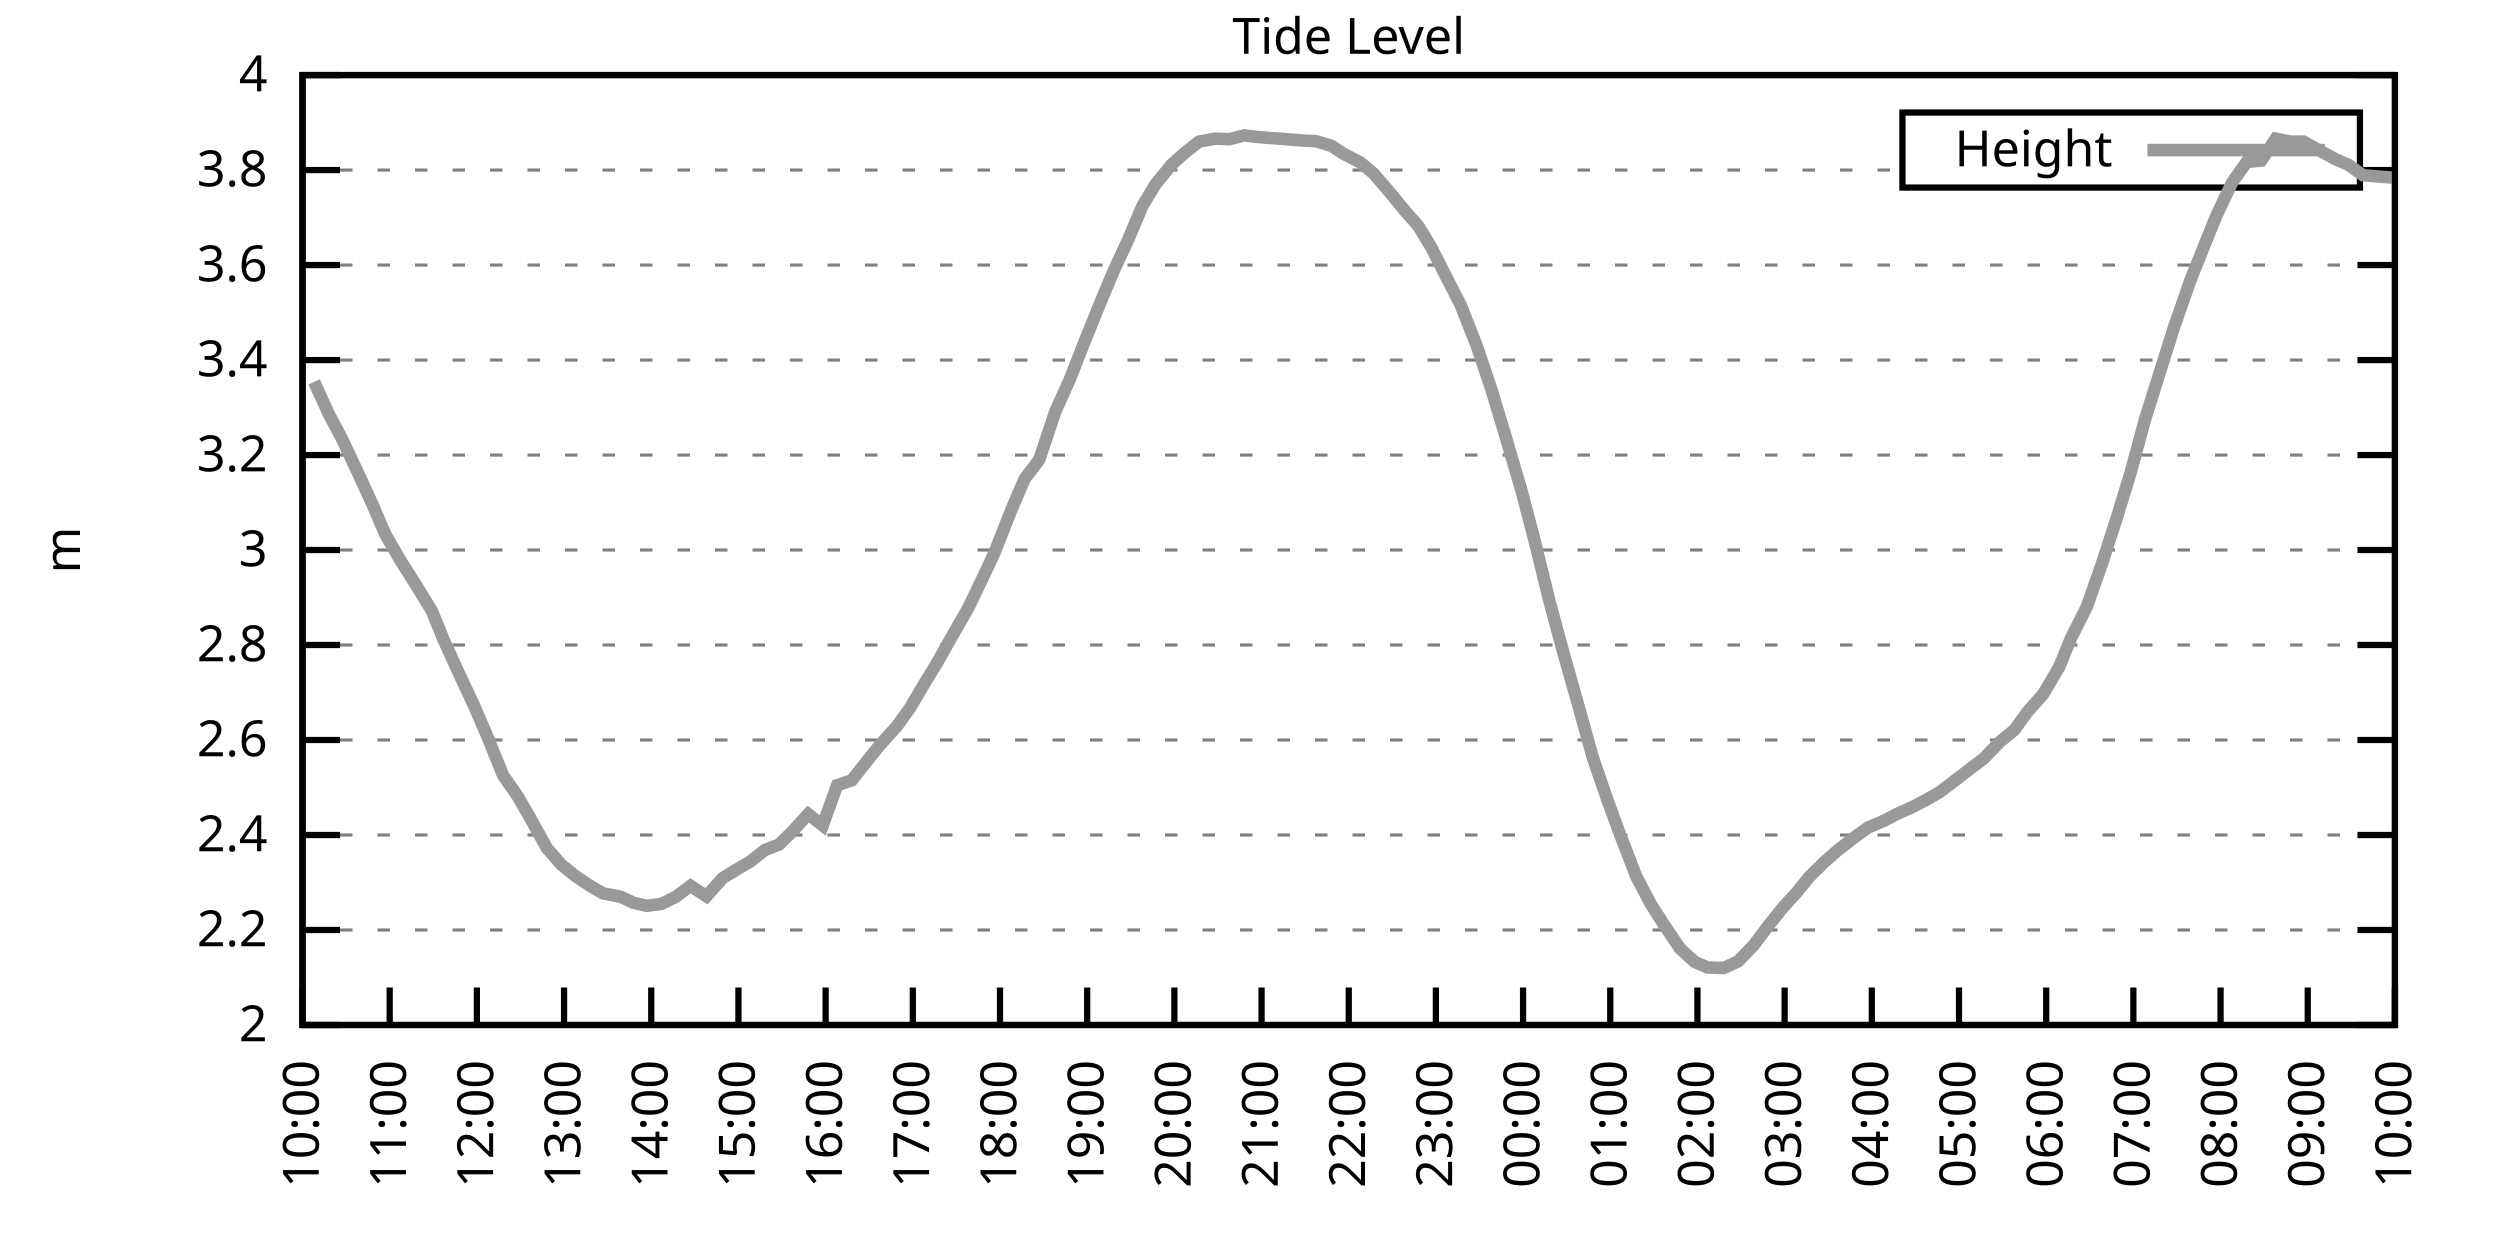
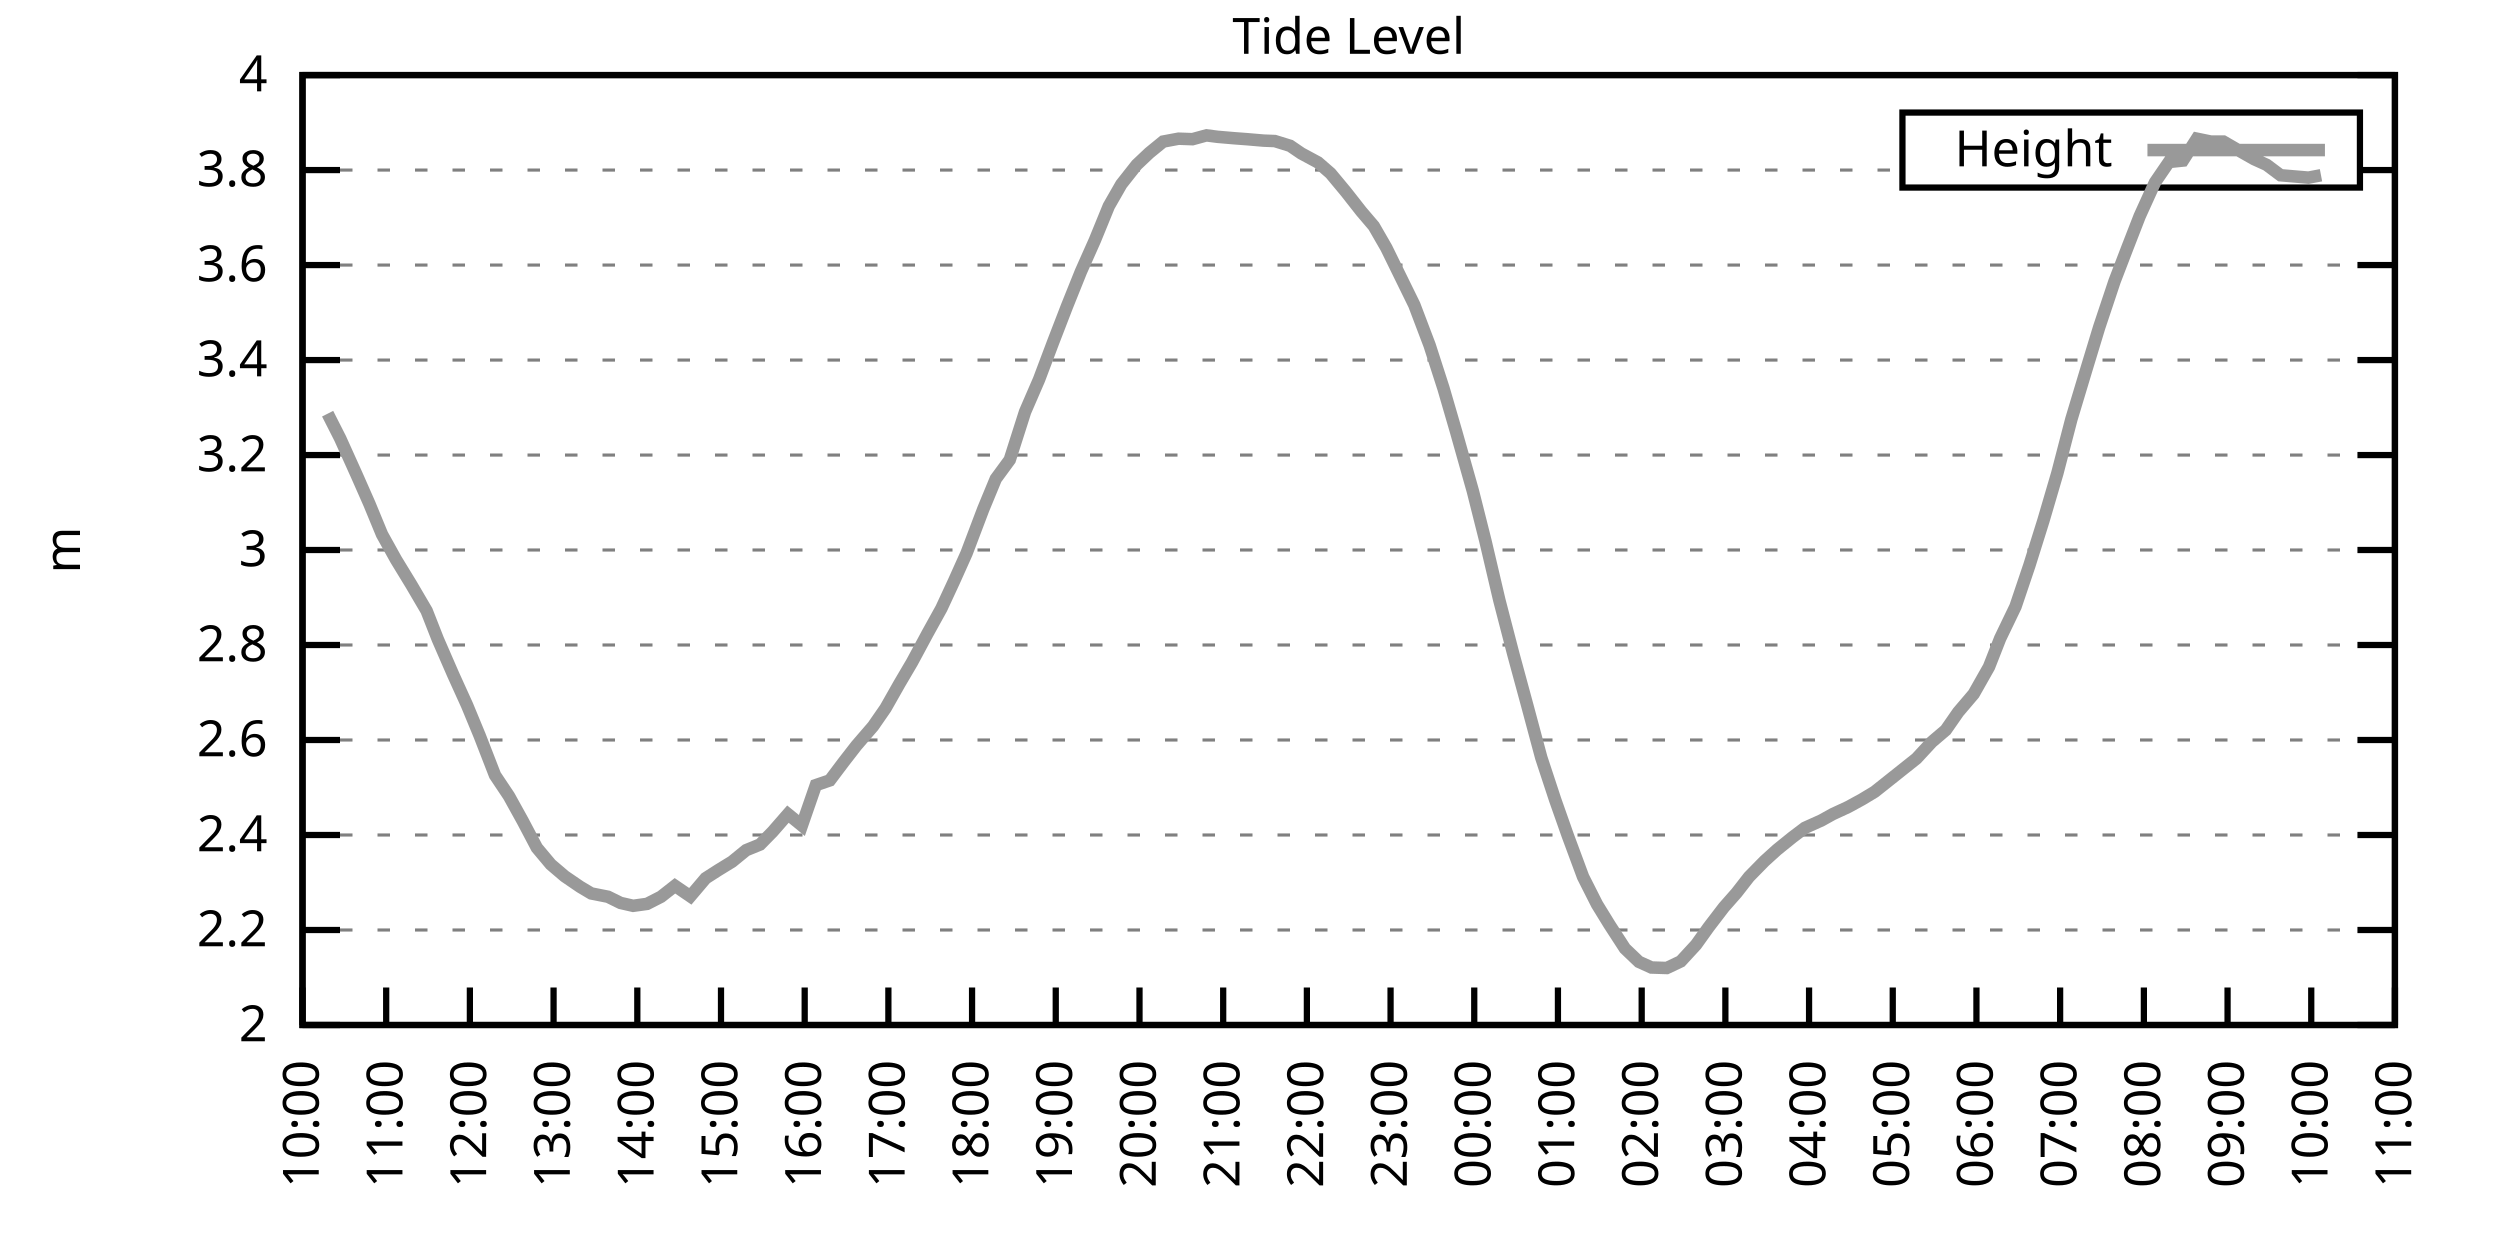
<svg xmlns="http://www.w3.org/2000/svg" xmlns:xlink="http://www.w3.org/1999/xlink" width="400" height="200" viewBox="0 0 400 200">
  <g id="gnuplot_canvas">
    <rect x="0" y="0" width="400" height="200" fill="none" />
    <defs>
      <circle id="gpDot" r="0.5" stroke-width="0.5" stroke="currentColor" />
      <path id="gpPt0" stroke-width="0.333" stroke="currentColor" d="M-1,0 h2 M0,-1 v2" />
      <path id="gpPt1" stroke-width="0.333" stroke="currentColor" d="M-1,-1 L1,1 M1,-1 L-1,1" />
      <path id="gpPt2" stroke-width="0.333" stroke="currentColor" d="M-1,0 L1,0 M0,-1 L0,1 M-1,-1 L1,1 M-1,1 L1,-1" />
      <rect id="gpPt3" stroke-width="0.333" stroke="currentColor" x="-1" y="-1" width="2" height="2" />
      <rect id="gpPt4" stroke-width="0.333" stroke="currentColor" fill="currentColor" x="-1" y="-1" width="2" height="2" />
      <circle id="gpPt5" stroke-width="0.333" stroke="currentColor" cx="0" cy="0" r="1" />
      <use xlink:href="#gpPt5" id="gpPt6" fill="currentColor" stroke="none" />
      <path id="gpPt7" stroke-width="0.333" stroke="currentColor" d="M0,-1.33 L-1.33,0.67 L1.33,0.67 z" />
      <use xlink:href="#gpPt7" id="gpPt8" fill="currentColor" stroke="none" />
      <use xlink:href="#gpPt7" id="gpPt9" stroke="currentColor" transform="rotate(180)" />
      <use xlink:href="#gpPt9" id="gpPt10" fill="currentColor" stroke="none" />
      <use xlink:href="#gpPt3" id="gpPt11" stroke="currentColor" transform="rotate(45)" />
      <use xlink:href="#gpPt11" id="gpPt12" fill="currentColor" stroke="none" />
      <path id="gpPt13" stroke-width="0.333" stroke="currentColor" d="M0,1.330 L1.265,0.411 L0.782,-1.067 L-0.782,-1.076 L-1.265,0.411 z" />
      <use xlink:href="#gpPt13" id="gpPt14" fill="currentColor" stroke="none" />
      <filter id="textbox" filterUnits="objectBoundingBox" x="0" y="0" height="1" width="1">
        <feFlood flood-color="white" flood-opacity="1" result="bgnd" />
        <feComposite in="SourceGraphic" in2="bgnd" operator="atop" />
      </filter>
      <filter id="greybox" filterUnits="objectBoundingBox" x="0" y="0" height="1" width="1">
        <feFlood flood-color="lightgrey" flood-opacity="1" result="grey" />
        <feComposite in="SourceGraphic" in2="grey" operator="atop" />
      </filter>
    </defs>
    <g fill="none" color="white" stroke="currentColor" stroke-width="1.00" stroke-linecap="butt" stroke-linejoin="miter">
</g>
    <g fill="none" color="black" stroke="currentColor" stroke-width="1.00" stroke-linecap="butt" stroke-linejoin="miter">
      <g stroke="none" shape-rendering="crispEdges">
        <polygon fill="rgb(255, 255, 255)" points="48.40,164.00 383.18,164.00 383.18,12.02 48.40,12.02 " />
      </g>
    </g>
    <g fill="none" color="black" stroke="currentColor" stroke-width="1.00" stroke-linecap="butt" stroke-linejoin="miter">
</g>
    <g fill="none" color="black" stroke="black" stroke-width="0.50" stroke-linecap="butt" stroke-linejoin="miter">
</g>
    <g fill="none" color="gray" stroke="currentColor" stroke-width="0.50" stroke-linecap="butt" stroke-linejoin="miter">
      <path stroke="gray" stroke-dasharray="2,4" class="gridline" d="M48.40,164.00 L383.19,164.00  " />
    </g>
    <g fill="none" color="gray" stroke="gray" stroke-width="1.00" stroke-linecap="butt" stroke-linejoin="miter">
</g>
    <g fill="none" color="black" stroke="currentColor" stroke-width="1.00" stroke-linecap="butt" stroke-linejoin="miter">
      <path stroke="black" d="M48.40,164.00 L54.40,164.00 M383.19,164.00 L377.19,164.00  " />
      <g transform="translate(42.80,166.60)" stroke="none" fill="black" font-family="Sans" font-size="8.00" text-anchor="end">
        <text>
          <tspan font-family="Sans"> 2</tspan>
        </text>
      </g>
    </g>
    <g fill="none" color="black" stroke="currentColor" stroke-width="1.00" stroke-linecap="butt" stroke-linejoin="miter">
</g>
    <g fill="none" color="black" stroke="black" stroke-width="0.50" stroke-linecap="butt" stroke-linejoin="miter">
</g>
    <g fill="none" color="gray" stroke="currentColor" stroke-width="0.50" stroke-linecap="butt" stroke-linejoin="miter">
      <path stroke="gray" stroke-dasharray="2,4" class="gridline" d="M48.40,148.80 L383.19,148.80  " />
    </g>
    <g fill="none" color="gray" stroke="gray" stroke-width="1.00" stroke-linecap="butt" stroke-linejoin="miter">
</g>
    <g fill="none" color="black" stroke="currentColor" stroke-width="1.00" stroke-linecap="butt" stroke-linejoin="miter">
      <path stroke="black" d="M48.40,148.80 L54.40,148.80 M383.19,148.80 L377.19,148.80  " />
      <g transform="translate(42.80,151.40)" stroke="none" fill="black" font-family="Sans" font-size="8.00" text-anchor="end">
        <text>
          <tspan font-family="Sans"> 2.2</tspan>
        </text>
      </g>
    </g>
    <g fill="none" color="black" stroke="currentColor" stroke-width="1.00" stroke-linecap="butt" stroke-linejoin="miter">
</g>
    <g fill="none" color="black" stroke="black" stroke-width="0.50" stroke-linecap="butt" stroke-linejoin="miter">
</g>
    <g fill="none" color="gray" stroke="currentColor" stroke-width="0.50" stroke-linecap="butt" stroke-linejoin="miter">
      <path stroke="gray" stroke-dasharray="2,4" class="gridline" d="M48.40,133.60 L383.19,133.60  " />
    </g>
    <g fill="none" color="gray" stroke="gray" stroke-width="1.00" stroke-linecap="butt" stroke-linejoin="miter">
</g>
    <g fill="none" color="black" stroke="currentColor" stroke-width="1.00" stroke-linecap="butt" stroke-linejoin="miter">
      <path stroke="black" d="M48.40,133.60 L54.40,133.60 M383.19,133.60 L377.19,133.60  " />
      <g transform="translate(42.80,136.20)" stroke="none" fill="black" font-family="Sans" font-size="8.00" text-anchor="end">
        <text>
          <tspan font-family="Sans"> 2.4</tspan>
        </text>
      </g>
    </g>
    <g fill="none" color="black" stroke="currentColor" stroke-width="1.00" stroke-linecap="butt" stroke-linejoin="miter">
</g>
    <g fill="none" color="black" stroke="black" stroke-width="0.50" stroke-linecap="butt" stroke-linejoin="miter">
</g>
    <g fill="none" color="gray" stroke="currentColor" stroke-width="0.50" stroke-linecap="butt" stroke-linejoin="miter">
      <path stroke="gray" stroke-dasharray="2,4" class="gridline" d="M48.40,118.40 L383.19,118.40  " />
    </g>
    <g fill="none" color="gray" stroke="gray" stroke-width="1.00" stroke-linecap="butt" stroke-linejoin="miter">
</g>
    <g fill="none" color="black" stroke="currentColor" stroke-width="1.00" stroke-linecap="butt" stroke-linejoin="miter">
      <path stroke="black" d="M48.40,118.40 L54.40,118.40 M383.19,118.40 L377.19,118.40  " />
      <g transform="translate(42.80,121.00)" stroke="none" fill="black" font-family="Sans" font-size="8.00" text-anchor="end">
        <text>
          <tspan font-family="Sans"> 2.6</tspan>
        </text>
      </g>
    </g>
    <g fill="none" color="black" stroke="currentColor" stroke-width="1.00" stroke-linecap="butt" stroke-linejoin="miter">
</g>
    <g fill="none" color="black" stroke="black" stroke-width="0.50" stroke-linecap="butt" stroke-linejoin="miter">
</g>
    <g fill="none" color="gray" stroke="currentColor" stroke-width="0.50" stroke-linecap="butt" stroke-linejoin="miter">
      <path stroke="gray" stroke-dasharray="2,4" class="gridline" d="M48.40,103.20 L383.19,103.20  " />
    </g>
    <g fill="none" color="gray" stroke="gray" stroke-width="1.00" stroke-linecap="butt" stroke-linejoin="miter">
</g>
    <g fill="none" color="black" stroke="currentColor" stroke-width="1.00" stroke-linecap="butt" stroke-linejoin="miter">
      <path stroke="black" d="M48.40,103.20 L54.40,103.20 M383.19,103.20 L377.19,103.20  " />
      <g transform="translate(42.80,105.80)" stroke="none" fill="black" font-family="Sans" font-size="8.00" text-anchor="end">
        <text>
          <tspan font-family="Sans"> 2.8</tspan>
        </text>
      </g>
    </g>
    <g fill="none" color="black" stroke="currentColor" stroke-width="1.00" stroke-linecap="butt" stroke-linejoin="miter">
</g>
    <g fill="none" color="black" stroke="black" stroke-width="0.50" stroke-linecap="butt" stroke-linejoin="miter">
</g>
    <g fill="none" color="gray" stroke="currentColor" stroke-width="0.50" stroke-linecap="butt" stroke-linejoin="miter">
      <path stroke="gray" stroke-dasharray="2,4" class="gridline" d="M48.40,88.00 L383.19,88.00  " />
    </g>
    <g fill="none" color="gray" stroke="gray" stroke-width="1.00" stroke-linecap="butt" stroke-linejoin="miter">
</g>
    <g fill="none" color="black" stroke="currentColor" stroke-width="1.00" stroke-linecap="butt" stroke-linejoin="miter">
      <path stroke="black" d="M48.40,88.00 L54.40,88.00 M383.19,88.00 L377.19,88.00  " />
      <g transform="translate(42.80,90.60)" stroke="none" fill="black" font-family="Sans" font-size="8.00" text-anchor="end">
        <text>
          <tspan font-family="Sans"> 3</tspan>
        </text>
      </g>
    </g>
    <g fill="none" color="black" stroke="currentColor" stroke-width="1.00" stroke-linecap="butt" stroke-linejoin="miter">
</g>
    <g fill="none" color="black" stroke="black" stroke-width="0.50" stroke-linecap="butt" stroke-linejoin="miter">
</g>
    <g fill="none" color="gray" stroke="currentColor" stroke-width="0.50" stroke-linecap="butt" stroke-linejoin="miter">
      <path stroke="gray" stroke-dasharray="2,4" class="gridline" d="M48.40,72.81 L383.19,72.81  " />
    </g>
    <g fill="none" color="gray" stroke="gray" stroke-width="1.00" stroke-linecap="butt" stroke-linejoin="miter">
</g>
    <g fill="none" color="black" stroke="currentColor" stroke-width="1.00" stroke-linecap="butt" stroke-linejoin="miter">
      <path stroke="black" d="M48.40,72.81 L54.40,72.81 M383.19,72.81 L377.19,72.81  " />
      <g transform="translate(42.80,75.41)" stroke="none" fill="black" font-family="Sans" font-size="8.00" text-anchor="end">
        <text>
          <tspan font-family="Sans"> 3.2</tspan>
        </text>
      </g>
    </g>
    <g fill="none" color="black" stroke="currentColor" stroke-width="1.00" stroke-linecap="butt" stroke-linejoin="miter">
</g>
    <g fill="none" color="black" stroke="black" stroke-width="0.50" stroke-linecap="butt" stroke-linejoin="miter">
</g>
    <g fill="none" color="gray" stroke="currentColor" stroke-width="0.50" stroke-linecap="butt" stroke-linejoin="miter">
      <path stroke="gray" stroke-dasharray="2,4" class="gridline" d="M48.40,57.61 L383.19,57.61  " />
    </g>
    <g fill="none" color="gray" stroke="gray" stroke-width="1.00" stroke-linecap="butt" stroke-linejoin="miter">
</g>
    <g fill="none" color="black" stroke="currentColor" stroke-width="1.00" stroke-linecap="butt" stroke-linejoin="miter">
      <path stroke="black" d="M48.40,57.61 L54.40,57.61 M383.19,57.61 L377.19,57.61  " />
      <g transform="translate(42.80,60.21)" stroke="none" fill="black" font-family="Sans" font-size="8.00" text-anchor="end">
        <text>
          <tspan font-family="Sans"> 3.4</tspan>
        </text>
      </g>
    </g>
    <g fill="none" color="black" stroke="currentColor" stroke-width="1.00" stroke-linecap="butt" stroke-linejoin="miter">
</g>
    <g fill="none" color="black" stroke="black" stroke-width="0.50" stroke-linecap="butt" stroke-linejoin="miter">
</g>
    <g fill="none" color="gray" stroke="currentColor" stroke-width="0.50" stroke-linecap="butt" stroke-linejoin="miter">
      <path stroke="gray" stroke-dasharray="2,4" class="gridline" d="M48.40,42.41 L383.19,42.41  " />
    </g>
    <g fill="none" color="gray" stroke="gray" stroke-width="1.00" stroke-linecap="butt" stroke-linejoin="miter">
</g>
    <g fill="none" color="black" stroke="currentColor" stroke-width="1.00" stroke-linecap="butt" stroke-linejoin="miter">
      <path stroke="black" d="M48.40,42.41 L54.40,42.41 M383.19,42.41 L377.19,42.41  " />
      <g transform="translate(42.80,45.01)" stroke="none" fill="black" font-family="Sans" font-size="8.00" text-anchor="end">
        <text>
          <tspan font-family="Sans"> 3.6</tspan>
        </text>
      </g>
    </g>
    <g fill="none" color="black" stroke="currentColor" stroke-width="1.00" stroke-linecap="butt" stroke-linejoin="miter">
</g>
    <g fill="none" color="black" stroke="black" stroke-width="0.50" stroke-linecap="butt" stroke-linejoin="miter">
</g>
    <g fill="none" color="gray" stroke="currentColor" stroke-width="0.50" stroke-linecap="butt" stroke-linejoin="miter">
      <path stroke="gray" stroke-dasharray="2,4" class="gridline" d="M48.40,27.21 L304.39,27.21 M377.59,27.21 L383.19,27.21  " />
    </g>
    <g fill="none" color="gray" stroke="gray" stroke-width="1.00" stroke-linecap="butt" stroke-linejoin="miter">
</g>
    <g fill="none" color="black" stroke="currentColor" stroke-width="1.00" stroke-linecap="butt" stroke-linejoin="miter">
      <path stroke="black" d="M48.40,27.21 L54.40,27.21 M383.19,27.21 L377.19,27.21  " />
      <g transform="translate(42.80,29.81)" stroke="none" fill="black" font-family="Sans" font-size="8.00" text-anchor="end">
        <text>
          <tspan font-family="Sans"> 3.8</tspan>
        </text>
      </g>
    </g>
    <g fill="none" color="black" stroke="currentColor" stroke-width="1.00" stroke-linecap="butt" stroke-linejoin="miter">
</g>
    <g fill="none" color="black" stroke="black" stroke-width="0.50" stroke-linecap="butt" stroke-linejoin="miter">
</g>
    <g fill="none" color="gray" stroke="currentColor" stroke-width="0.50" stroke-linecap="butt" stroke-linejoin="miter">
      <path stroke="gray" stroke-dasharray="2,4" class="gridline" d="M48.40,12.01 L383.19,12.01  " />
    </g>
    <g fill="none" color="gray" stroke="gray" stroke-width="1.00" stroke-linecap="butt" stroke-linejoin="miter">
</g>
    <g fill="none" color="black" stroke="currentColor" stroke-width="1.00" stroke-linecap="butt" stroke-linejoin="miter">
      <path stroke="black" d="M48.40,12.01 L54.40,12.01 M383.19,12.01 L377.19,12.01  " />
      <g transform="translate(42.80,14.61)" stroke="none" fill="black" font-family="Sans" font-size="8.00" text-anchor="end">
        <text>
          <tspan font-family="Sans"> 4</tspan>
        </text>
      </g>
    </g>
    <g fill="none" color="black" stroke="currentColor" stroke-width="1.00" stroke-linecap="butt" stroke-linejoin="miter">
      <path stroke="black" d="M48.40,164.00 L48.40,158.00  " />
      <g transform="translate(51.00,169.60) rotate(270.00)" stroke="none" fill="black" font-family="Sans" font-size="8.00" text-anchor="end">
        <text>
          <tspan font-family="Sans">10:00</tspan>
        </text>
      </g>
    </g>
    <g fill="none" color="black" stroke="currentColor" stroke-width="1.00" stroke-linecap="butt" stroke-linejoin="miter">
-       <path stroke="black" d="M62.35,164.00 L62.35,158.00  " />
-       <g transform="translate(64.95,169.60) rotate(270.00)" stroke="none" fill="black" font-family="Sans" font-size="8.00" text-anchor="end">
+       <path stroke="black" d="M61.79,164.00 L61.79,158.00  " />
+       <g transform="translate(64.39,169.60) rotate(270.00)" stroke="none" fill="black" font-family="Sans" font-size="8.00" text-anchor="end">
        <text>
          <tspan font-family="Sans">11:00</tspan>
        </text>
      </g>
    </g>
    <g fill="none" color="black" stroke="currentColor" stroke-width="1.00" stroke-linecap="butt" stroke-linejoin="miter">
-       <path stroke="black" d="M76.30,164.00 L76.30,158.00  " />
-       <g transform="translate(78.90,169.60) rotate(270.00)" stroke="none" fill="black" font-family="Sans" font-size="8.00" text-anchor="end">
+       <path stroke="black" d="M75.18,164.00 L75.18,158.00  " />
+       <g transform="translate(77.78,169.60) rotate(270.00)" stroke="none" fill="black" font-family="Sans" font-size="8.00" text-anchor="end">
        <text>
          <tspan font-family="Sans">12:00</tspan>
        </text>
      </g>
    </g>
    <g fill="none" color="black" stroke="currentColor" stroke-width="1.00" stroke-linecap="butt" stroke-linejoin="miter">
-       <path stroke="black" d="M90.25,164.00 L90.25,158.00  " />
-       <g transform="translate(92.85,169.60) rotate(270.00)" stroke="none" fill="black" font-family="Sans" font-size="8.00" text-anchor="end">
+       <path stroke="black" d="M88.57,164.00 L88.57,158.00  " />
+       <g transform="translate(91.17,169.60) rotate(270.00)" stroke="none" fill="black" font-family="Sans" font-size="8.00" text-anchor="end">
        <text>
          <tspan font-family="Sans">13:00</tspan>
        </text>
      </g>
    </g>
    <g fill="none" color="black" stroke="currentColor" stroke-width="1.00" stroke-linecap="butt" stroke-linejoin="miter">
-       <path stroke="black" d="M104.20,164.00 L104.20,158.00  " />
-       <g transform="translate(106.80,169.60) rotate(270.00)" stroke="none" fill="black" font-family="Sans" font-size="8.00" text-anchor="end">
+       <path stroke="black" d="M101.97,164.00 L101.97,158.00  " />
+       <g transform="translate(104.57,169.60) rotate(270.00)" stroke="none" fill="black" font-family="Sans" font-size="8.00" text-anchor="end">
        <text>
          <tspan font-family="Sans">14:00</tspan>
        </text>
      </g>
    </g>
    <g fill="none" color="black" stroke="currentColor" stroke-width="1.00" stroke-linecap="butt" stroke-linejoin="miter">
-       <path stroke="black" d="M118.15,164.00 L118.15,158.00  " />
-       <g transform="translate(120.75,169.60) rotate(270.00)" stroke="none" fill="black" font-family="Sans" font-size="8.00" text-anchor="end">
+       <path stroke="black" d="M115.36,164.00 L115.36,158.00  " />
+       <g transform="translate(117.96,169.60) rotate(270.00)" stroke="none" fill="black" font-family="Sans" font-size="8.00" text-anchor="end">
        <text>
          <tspan font-family="Sans">15:00</tspan>
        </text>
      </g>
    </g>
    <g fill="none" color="black" stroke="currentColor" stroke-width="1.00" stroke-linecap="butt" stroke-linejoin="miter">
-       <path stroke="black" d="M132.10,164.00 L132.10,158.00  " />
-       <g transform="translate(134.70,169.60) rotate(270.00)" stroke="none" fill="black" font-family="Sans" font-size="8.00" text-anchor="end">
+       <path stroke="black" d="M128.75,164.00 L128.75,158.00  " />
+       <g transform="translate(131.35,169.60) rotate(270.00)" stroke="none" fill="black" font-family="Sans" font-size="8.00" text-anchor="end">
        <text>
          <tspan font-family="Sans">16:00</tspan>
        </text>
      </g>
    </g>
    <g fill="none" color="black" stroke="currentColor" stroke-width="1.00" stroke-linecap="butt" stroke-linejoin="miter">
-       <path stroke="black" d="M146.05,164.00 L146.05,158.00  " />
-       <g transform="translate(148.65,169.60) rotate(270.00)" stroke="none" fill="black" font-family="Sans" font-size="8.00" text-anchor="end">
+       <path stroke="black" d="M142.14,164.00 L142.14,158.00  " />
+       <g transform="translate(144.74,169.60) rotate(270.00)" stroke="none" fill="black" font-family="Sans" font-size="8.00" text-anchor="end">
        <text>
          <tspan font-family="Sans">17:00</tspan>
        </text>
      </g>
    </g>
    <g fill="none" color="black" stroke="currentColor" stroke-width="1.00" stroke-linecap="butt" stroke-linejoin="miter">
-       <path stroke="black" d="M160.00,164.00 L160.00,158.00  " />
-       <g transform="translate(162.60,169.60) rotate(270.00)" stroke="none" fill="black" font-family="Sans" font-size="8.00" text-anchor="end">
+       <path stroke="black" d="M155.53,164.00 L155.53,158.00  " />
+       <g transform="translate(158.13,169.60) rotate(270.00)" stroke="none" fill="black" font-family="Sans" font-size="8.00" text-anchor="end">
        <text>
          <tspan font-family="Sans">18:00</tspan>
        </text>
      </g>
    </g>
    <g fill="none" color="black" stroke="currentColor" stroke-width="1.00" stroke-linecap="butt" stroke-linejoin="miter">
-       <path stroke="black" d="M173.95,164.00 L173.95,158.00  " />
-       <g transform="translate(176.55,169.60) rotate(270.00)" stroke="none" fill="black" font-family="Sans" font-size="8.00" text-anchor="end">
+       <path stroke="black" d="M168.92,164.00 L168.92,158.00  " />
+       <g transform="translate(171.52,169.60) rotate(270.00)" stroke="none" fill="black" font-family="Sans" font-size="8.00" text-anchor="end">
        <text>
          <tspan font-family="Sans">19:00</tspan>
        </text>
      </g>
    </g>
    <g fill="none" color="black" stroke="currentColor" stroke-width="1.00" stroke-linecap="butt" stroke-linejoin="miter">
-       <path stroke="black" d="M187.90,164.00 L187.90,158.00  " />
-       <g transform="translate(190.50,169.60) rotate(270.00)" stroke="none" fill="black" font-family="Sans" font-size="8.00" text-anchor="end">
+       <path stroke="black" d="M182.32,164.00 L182.32,158.00  " />
+       <g transform="translate(184.92,169.60) rotate(270.00)" stroke="none" fill="black" font-family="Sans" font-size="8.00" text-anchor="end">
        <text>
          <tspan font-family="Sans">20:00</tspan>
        </text>
      </g>
    </g>
    <g fill="none" color="black" stroke="currentColor" stroke-width="1.00" stroke-linecap="butt" stroke-linejoin="miter">
-       <path stroke="black" d="M201.85,164.00 L201.85,158.00  " />
-       <g transform="translate(204.45,169.60) rotate(270.00)" stroke="none" fill="black" font-family="Sans" font-size="8.00" text-anchor="end">
+       <path stroke="black" d="M195.71,164.00 L195.71,158.00  " />
+       <g transform="translate(198.31,169.60) rotate(270.00)" stroke="none" fill="black" font-family="Sans" font-size="8.00" text-anchor="end">
        <text>
          <tspan font-family="Sans">21:00</tspan>
        </text>
      </g>
    </g>
    <g fill="none" color="black" stroke="currentColor" stroke-width="1.00" stroke-linecap="butt" stroke-linejoin="miter">
-       <path stroke="black" d="M215.80,164.00 L215.80,158.00  " />
-       <g transform="translate(218.40,169.60) rotate(270.00)" stroke="none" fill="black" font-family="Sans" font-size="8.00" text-anchor="end">
+       <path stroke="black" d="M209.10,164.00 L209.10,158.00  " />
+       <g transform="translate(211.70,169.60) rotate(270.00)" stroke="none" fill="black" font-family="Sans" font-size="8.00" text-anchor="end">
        <text>
          <tspan font-family="Sans">22:00</tspan>
        </text>
      </g>
    </g>
    <g fill="none" color="black" stroke="currentColor" stroke-width="1.00" stroke-linecap="butt" stroke-linejoin="miter">
-       <path stroke="black" d="M229.74,164.00 L229.74,158.00  " />
-       <g transform="translate(232.34,169.60) rotate(270.00)" stroke="none" fill="black" font-family="Sans" font-size="8.00" text-anchor="end">
+       <path stroke="black" d="M222.49,164.00 L222.49,158.00  " />
+       <g transform="translate(225.09,169.60) rotate(270.00)" stroke="none" fill="black" font-family="Sans" font-size="8.00" text-anchor="end">
        <text>
          <tspan font-family="Sans">23:00</tspan>
        </text>
      </g>
    </g>
    <g fill="none" color="black" stroke="currentColor" stroke-width="1.00" stroke-linecap="butt" stroke-linejoin="miter">
-       <path stroke="black" d="M243.69,164.00 L243.69,158.00  " />
-       <g transform="translate(246.29,169.60) rotate(270.00)" stroke="none" fill="black" font-family="Sans" font-size="8.00" text-anchor="end">
+       <path stroke="black" d="M235.88,164.00 L235.88,158.00  " />
+       <g transform="translate(238.48,169.60) rotate(270.00)" stroke="none" fill="black" font-family="Sans" font-size="8.00" text-anchor="end">
        <text>
          <tspan font-family="Sans">00:00</tspan>
        </text>
      </g>
    </g>
    <g fill="none" color="black" stroke="currentColor" stroke-width="1.00" stroke-linecap="butt" stroke-linejoin="miter">
-       <path stroke="black" d="M257.64,164.00 L257.64,158.00  " />
-       <g transform="translate(260.24,169.60) rotate(270.00)" stroke="none" fill="black" font-family="Sans" font-size="8.00" text-anchor="end">
+       <path stroke="black" d="M249.27,164.00 L249.27,158.00  " />
+       <g transform="translate(251.87,169.60) rotate(270.00)" stroke="none" fill="black" font-family="Sans" font-size="8.00" text-anchor="end">
        <text>
          <tspan font-family="Sans">01:00</tspan>
        </text>
      </g>
    </g>
    <g fill="none" color="black" stroke="currentColor" stroke-width="1.00" stroke-linecap="butt" stroke-linejoin="miter">
-       <path stroke="black" d="M271.59,164.00 L271.59,158.00  " />
-       <g transform="translate(274.19,169.60) rotate(270.00)" stroke="none" fill="black" font-family="Sans" font-size="8.00" text-anchor="end">
+       <path stroke="black" d="M262.67,164.00 L262.67,158.00  " />
+       <g transform="translate(265.27,169.60) rotate(270.00)" stroke="none" fill="black" font-family="Sans" font-size="8.00" text-anchor="end">
        <text>
          <tspan font-family="Sans">02:00</tspan>
        </text>
      </g>
    </g>
    <g fill="none" color="black" stroke="currentColor" stroke-width="1.00" stroke-linecap="butt" stroke-linejoin="miter">
-       <path stroke="black" d="M285.54,164.00 L285.54,158.00  " />
-       <g transform="translate(288.14,169.60) rotate(270.00)" stroke="none" fill="black" font-family="Sans" font-size="8.00" text-anchor="end">
+       <path stroke="black" d="M276.06,164.00 L276.06,158.00  " />
+       <g transform="translate(278.66,169.60) rotate(270.00)" stroke="none" fill="black" font-family="Sans" font-size="8.00" text-anchor="end">
        <text>
          <tspan font-family="Sans">03:00</tspan>
        </text>
      </g>
    </g>
    <g fill="none" color="black" stroke="currentColor" stroke-width="1.00" stroke-linecap="butt" stroke-linejoin="miter">
-       <path stroke="black" d="M299.49,164.00 L299.49,158.00  " />
-       <g transform="translate(302.09,169.60) rotate(270.00)" stroke="none" fill="black" font-family="Sans" font-size="8.00" text-anchor="end">
+       <path stroke="black" d="M289.45,164.00 L289.45,158.00  " />
+       <g transform="translate(292.05,169.60) rotate(270.00)" stroke="none" fill="black" font-family="Sans" font-size="8.00" text-anchor="end">
        <text>
          <tspan font-family="Sans">04:00</tspan>
        </text>
      </g>
    </g>
    <g fill="none" color="black" stroke="currentColor" stroke-width="1.00" stroke-linecap="butt" stroke-linejoin="miter">
-       <path stroke="black" d="M313.44,164.00 L313.44,158.00  " />
-       <g transform="translate(316.04,169.60) rotate(270.00)" stroke="none" fill="black" font-family="Sans" font-size="8.00" text-anchor="end">
+       <path stroke="black" d="M302.84,164.00 L302.84,158.00  " />
+       <g transform="translate(305.44,169.60) rotate(270.00)" stroke="none" fill="black" font-family="Sans" font-size="8.00" text-anchor="end">
        <text>
          <tspan font-family="Sans">05:00</tspan>
        </text>
      </g>
    </g>
    <g fill="none" color="black" stroke="currentColor" stroke-width="1.00" stroke-linecap="butt" stroke-linejoin="miter">
-       <path stroke="black" d="M327.39,164.00 L327.39,158.00  " />
-       <g transform="translate(329.99,169.60) rotate(270.00)" stroke="none" fill="black" font-family="Sans" font-size="8.00" text-anchor="end">
+       <path stroke="black" d="M316.23,164.00 L316.23,158.00  " />
+       <g transform="translate(318.83,169.60) rotate(270.00)" stroke="none" fill="black" font-family="Sans" font-size="8.00" text-anchor="end">
        <text>
          <tspan font-family="Sans">06:00</tspan>
        </text>
      </g>
    </g>
    <g fill="none" color="black" stroke="currentColor" stroke-width="1.00" stroke-linecap="butt" stroke-linejoin="miter">
-       <path stroke="black" d="M341.34,164.00 L341.34,158.00  " />
-       <g transform="translate(343.94,169.60) rotate(270.00)" stroke="none" fill="black" font-family="Sans" font-size="8.00" text-anchor="end">
+       <path stroke="black" d="M329.62,164.00 L329.62,158.00  " />
+       <g transform="translate(332.22,169.60) rotate(270.00)" stroke="none" fill="black" font-family="Sans" font-size="8.00" text-anchor="end">
        <text>
          <tspan font-family="Sans">07:00</tspan>
        </text>
      </g>
    </g>
    <g fill="none" color="black" stroke="currentColor" stroke-width="1.00" stroke-linecap="butt" stroke-linejoin="miter">
-       <path stroke="black" d="M355.29,164.00 L355.29,158.00  " />
-       <g transform="translate(357.89,169.60) rotate(270.00)" stroke="none" fill="black" font-family="Sans" font-size="8.00" text-anchor="end">
+       <path stroke="black" d="M343.02,164.00 L343.02,158.00  " />
+       <g transform="translate(345.62,169.60) rotate(270.00)" stroke="none" fill="black" font-family="Sans" font-size="8.00" text-anchor="end">
        <text>
          <tspan font-family="Sans">08:00</tspan>
        </text>
      </g>
    </g>
    <g fill="none" color="black" stroke="currentColor" stroke-width="1.00" stroke-linecap="butt" stroke-linejoin="miter">
-       <path stroke="black" d="M369.24,164.00 L369.24,158.00  " />
-       <g transform="translate(371.84,169.60) rotate(270.00)" stroke="none" fill="black" font-family="Sans" font-size="8.00" text-anchor="end">
+       <path stroke="black" d="M356.41,164.00 L356.41,158.00  " />
+       <g transform="translate(359.01,169.60) rotate(270.00)" stroke="none" fill="black" font-family="Sans" font-size="8.00" text-anchor="end">
        <text>
          <tspan font-family="Sans">09:00</tspan>
+         </text>
+       </g>
+     </g>
+     <g fill="none" color="black" stroke="currentColor" stroke-width="1.00" stroke-linecap="butt" stroke-linejoin="miter">
+       <path stroke="black" d="M369.80,164.00 L369.80,158.00  " />
+       <g transform="translate(372.40,169.60) rotate(270.00)" stroke="none" fill="black" font-family="Sans" font-size="8.00" text-anchor="end">
+         <text>
+           <tspan font-family="Sans">10:00</tspan>
        </text>
      </g>
    </g>
    <g fill="none" color="black" stroke="currentColor" stroke-width="1.00" stroke-linecap="butt" stroke-linejoin="miter">
      <path stroke="black" d="M383.19,164.00 L383.19,158.00  " />
      <g transform="translate(385.79,169.60) rotate(270.00)" stroke="none" fill="black" font-family="Sans" font-size="8.00" text-anchor="end">
        <text>
-           <tspan font-family="Sans">10:00</tspan>
+           <tspan font-family="Sans">11:00</tspan>
        </text>
      </g>
    </g>
    <g fill="none" color="black" stroke="currentColor" stroke-width="1.00" stroke-linecap="butt" stroke-linejoin="miter">
</g>
    <g fill="none" color="black" stroke="currentColor" stroke-width="1.00" stroke-linecap="butt" stroke-linejoin="miter">
      <path stroke="black" d="M48.40,12.01 L48.40,164.00 L383.19,164.00 L383.19,12.01 L48.40,12.01 Z  " />
    </g>
    <g fill="none" color="black" stroke="currentColor" stroke-width="1.00" stroke-linecap="butt" stroke-linejoin="miter">
</g>
    <g fill="none" color="black" stroke="currentColor" stroke-width="1.00" stroke-linecap="butt" stroke-linejoin="miter">
      <path stroke="black" d="M304.39,30.01 L304.39,18.01 L377.59,18.01 L377.59,30.01 L304.39,30.01 Z  " />
    </g>
    <g id="Tide_level_plot_1">
      <g fill="none" color="white" stroke="black" stroke-width="2.00" stroke-linecap="butt" stroke-linejoin="miter">
</g>
      <g fill="none" color="black" stroke="currentColor" stroke-width="2.00" stroke-linecap="butt" stroke-linejoin="miter">
        <g transform="translate(337.99,26.61)" stroke="none" fill="black" font-family="Sans" font-size="8.00" text-anchor="end">
          <text>
            <tspan font-family="Sans">Height</tspan>
          </text>
        </g>
      </g>
      <g fill="none" color="black" stroke="currentColor" stroke-width="2.00" stroke-linecap="butt" stroke-linejoin="miter">
-         <path stroke="rgb(153, 153, 153)" d="M343.59,24.01 L371.99,24.01 M50.26,61.10 L52.58,66.19 L54.68,70.15 L57.47,76.07 L59.56,80.63 L61.65,85.50   L63.98,89.52 L66.53,93.55 L69.09,97.73 L70.95,102.29 L73.51,107.92 L75.83,112.86 L77.93,117.72 L80.48,124.03   L82.81,127.37 L85.13,131.40 L87.46,135.65 L89.78,138.31 L92.11,140.21 L94.67,141.89 L96.53,142.95 L99.32,143.48   L101.41,144.47 L103.50,144.93 L105.83,144.62 L108.15,143.48 L110.48,141.73 L113.03,143.41 L115.59,140.52 L117.68,139.23   L120.01,137.86 L122.33,136.03 L124.66,135.12 L126.75,133.07 L129.31,130.26 L131.63,132.08 L133.96,125.62 L136.28,124.86   L138.61,121.90 L140.70,119.31 L143.49,116.20 L145.58,113.31 L147.91,109.36 L150.00,105.94 L152.56,101.38 L154.88,97.35   L156.97,93.02 L159.07,88.54 L161.86,81.47 L163.95,76.61 L166.27,73.57 L168.83,65.89 L171.16,60.72 L173.48,54.80   L175.81,49.02 L178.13,43.47 L180.46,38.46 L182.78,32.98 L184.87,29.49 L187.43,26.37 L189.52,24.47 L191.85,22.65   L194.41,22.19 L196.73,22.27 L199.06,21.66 L200.92,21.89 L203.71,22.12 L205.80,22.27 L208.59,22.50 L210.45,22.57   L213.01,23.33 L214.87,24.55 L217.65,25.99 L219.75,27.74 L222.30,30.70 L224.86,33.82 L226.95,36.18 L229.05,39.67   L231.60,44.69 L233.70,48.79 L236.25,55.25 L238.58,62.17 L240.67,69.08 L243.46,78.58 L245.55,86.56 L247.88,96.06   L250.20,104.65 L252.53,112.86 L254.85,121.21 L257.18,127.98 L259.27,133.68 L261.83,140.29 L264.15,144.70 L266.25,147.97   L268.80,151.76 L271.13,153.89 L273.22,154.80 L275.78,154.88 L278.10,153.82 L280.66,151.16 L282.75,148.35 L285.31,145.15   L287.40,142.87 L289.50,140.29 L292.05,137.78 L294.15,135.96 L296.70,133.98 L298.80,132.46 L301.58,131.25 L303.44,130.26   L306.00,129.12 L308.33,127.90 L310.42,126.69 L313.21,124.56 L315.30,122.96 L317.39,121.37 L319.95,118.71 L322.28,116.81   L324.37,113.92 L326.93,111.03 L329.48,106.70 L331.34,102.14 L333.90,97.05 L336.23,90.44 L338.55,83.29 L340.88,75.69   L343.20,67.11 L345.76,58.97 L347.85,52.36 L350.41,44.99 L352.50,39.75 L354.59,34.58 L357.15,29.18 L359.48,25.92   L361.80,25.69 L364.13,22.19 L366.45,22.65 L368.54,22.65 L370.87,23.94 L373.66,25.46 L375.75,26.37 L378.08,28.04   L382.73,28.42  " />
+         <path stroke="rgb(153, 153, 153)" d="M343.59,24.01 L371.99,24.01 M52.42,66.19 L54.43,70.15 L57.10,76.07 L59.11,80.63 L61.12,85.50 L63.35,89.52   L65.81,93.55 L68.26,97.73 L70.05,102.29 L72.50,107.92 L74.74,112.86 L76.75,117.72 L79.20,124.03 L81.43,127.37   L83.66,131.40 L85.90,135.65 L88.13,138.31 L90.36,140.21 L92.82,141.89 L94.60,142.95 L97.28,143.48 L99.29,144.47   L101.30,144.93 L103.53,144.62 L105.76,143.48 L107.99,141.73 L110.45,143.41 L112.90,140.52 L114.91,139.23 L117.14,137.86   L119.38,136.03 L121.61,135.12 L123.62,133.07 L126.07,130.26 L128.30,132.08 L130.54,125.62 L132.77,124.86 L135.00,121.90   L137.01,119.31 L139.69,116.20 L141.69,113.31 L143.93,109.36 L145.94,105.94 L148.39,101.38 L150.62,97.35 L152.63,93.02   L154.64,88.54 L157.32,81.47 L159.33,76.61 L161.56,73.57 L164.01,65.89 L166.25,60.72 L168.48,54.80 L170.71,49.02   L172.94,43.47 L175.17,38.46 L177.41,32.98 L179.41,29.49 L181.87,26.37 L183.88,24.47 L186.11,22.65 L188.57,22.19   L190.80,22.27 L193.03,21.66 L194.81,21.89 L197.49,22.12 L199.50,22.27 L202.18,22.50 L203.97,22.57 L206.42,23.33   L208.21,24.55 L210.88,25.99 L212.89,27.74 L215.35,30.70 L217.80,33.82 L219.81,36.18 L221.82,39.67 L224.28,44.69   L226.29,48.79 L228.74,55.25 L230.97,62.17 L232.98,69.08 L235.66,78.58 L237.67,86.56 L239.90,96.06 L242.13,104.65   L244.36,112.86 L246.60,121.21 L248.83,127.98 L250.84,133.68 L253.29,140.29 L255.52,144.70 L257.53,147.97 L259.99,151.76   L262.22,153.89 L264.23,154.80 L266.68,154.88 L268.92,153.82 L271.37,151.16 L273.38,148.35 L275.83,145.15 L277.84,142.87   L279.85,140.29 L282.31,137.78 L284.32,135.96 L286.77,133.98 L288.78,132.46 L291.46,131.25 L293.24,130.26 L295.70,129.12   L297.93,127.90 L299.94,126.69 L302.62,124.56 L304.63,122.96 L306.63,121.37 L309.09,118.71 L311.32,116.81 L313.33,113.92   L315.79,111.03 L318.24,106.70 L320.03,102.14 L322.48,97.05 L324.71,90.44 L326.95,83.29 L329.18,75.69 L331.41,67.11   L333.86,58.97 L335.87,52.36 L338.33,44.99 L340.34,39.75 L342.35,34.58 L344.80,29.18 L347.03,25.92 L349.26,25.69   L351.50,22.19 L353.73,22.65 L355.74,22.65 L357.97,23.94 L360.65,25.46 L362.66,26.37 L364.89,28.04 L369.35,28.42   L371.36,28.04  " />
      </g>
    </g>
    <g fill="none" color="black" stroke="currentColor" stroke-width="2.00" stroke-linecap="butt" stroke-linejoin="miter">
</g>
    <g fill="none" color="black" stroke="black" stroke-width="1.00" stroke-linecap="butt" stroke-linejoin="miter">
</g>
    <g fill="none" color="black" stroke="currentColor" stroke-width="1.00" stroke-linecap="butt" stroke-linejoin="miter">
      <path stroke="black" d="M48.40,12.01 L48.40,164.00 L383.19,164.00 L383.19,12.01 L48.40,12.01 Z  " />
      <g transform="translate(12.80,88.01) rotate(270.00)" stroke="none" fill="black" font-family="Sans" font-size="8.00" text-anchor="middle">
        <text>
          <tspan font-family="Sans">m</tspan>
        </text>
      </g>
    </g>
    <g fill="none" color="black" stroke="currentColor" stroke-width="1.00" stroke-linecap="butt" stroke-linejoin="miter">
</g>
    <g fill="none" color="black" stroke="currentColor" stroke-width="1.00" stroke-linecap="butt" stroke-linejoin="miter">
      <g transform="translate(215.79,8.61)" stroke="none" fill="black" font-family="Sans" font-size="8.00" text-anchor="middle">
        <text>
          <tspan font-family="Sans">Tide Level</tspan>
        </text>
      </g>
    </g>
    <g fill="none" color="black" stroke="currentColor" stroke-width="1.00" stroke-linecap="butt" stroke-linejoin="miter">
</g>
  </g>
</svg>
